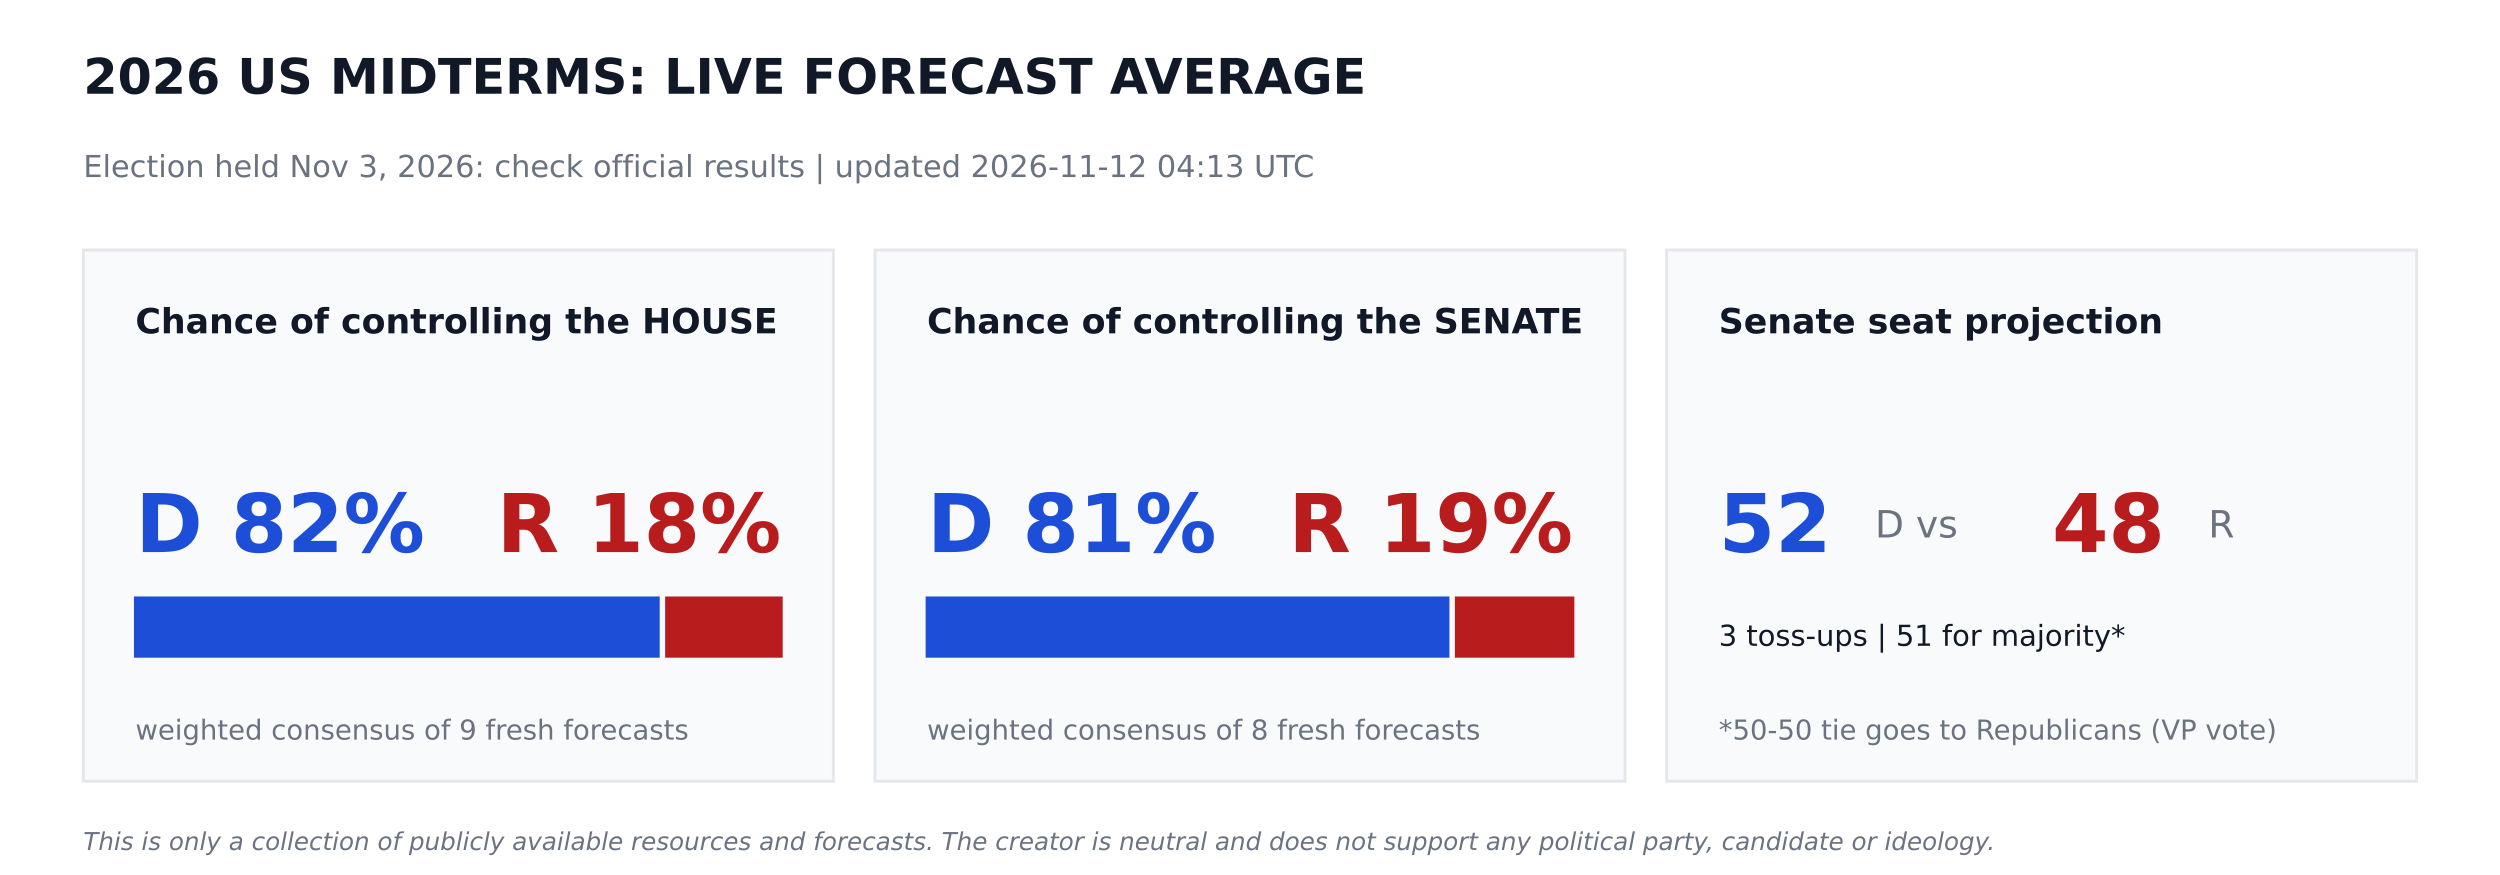
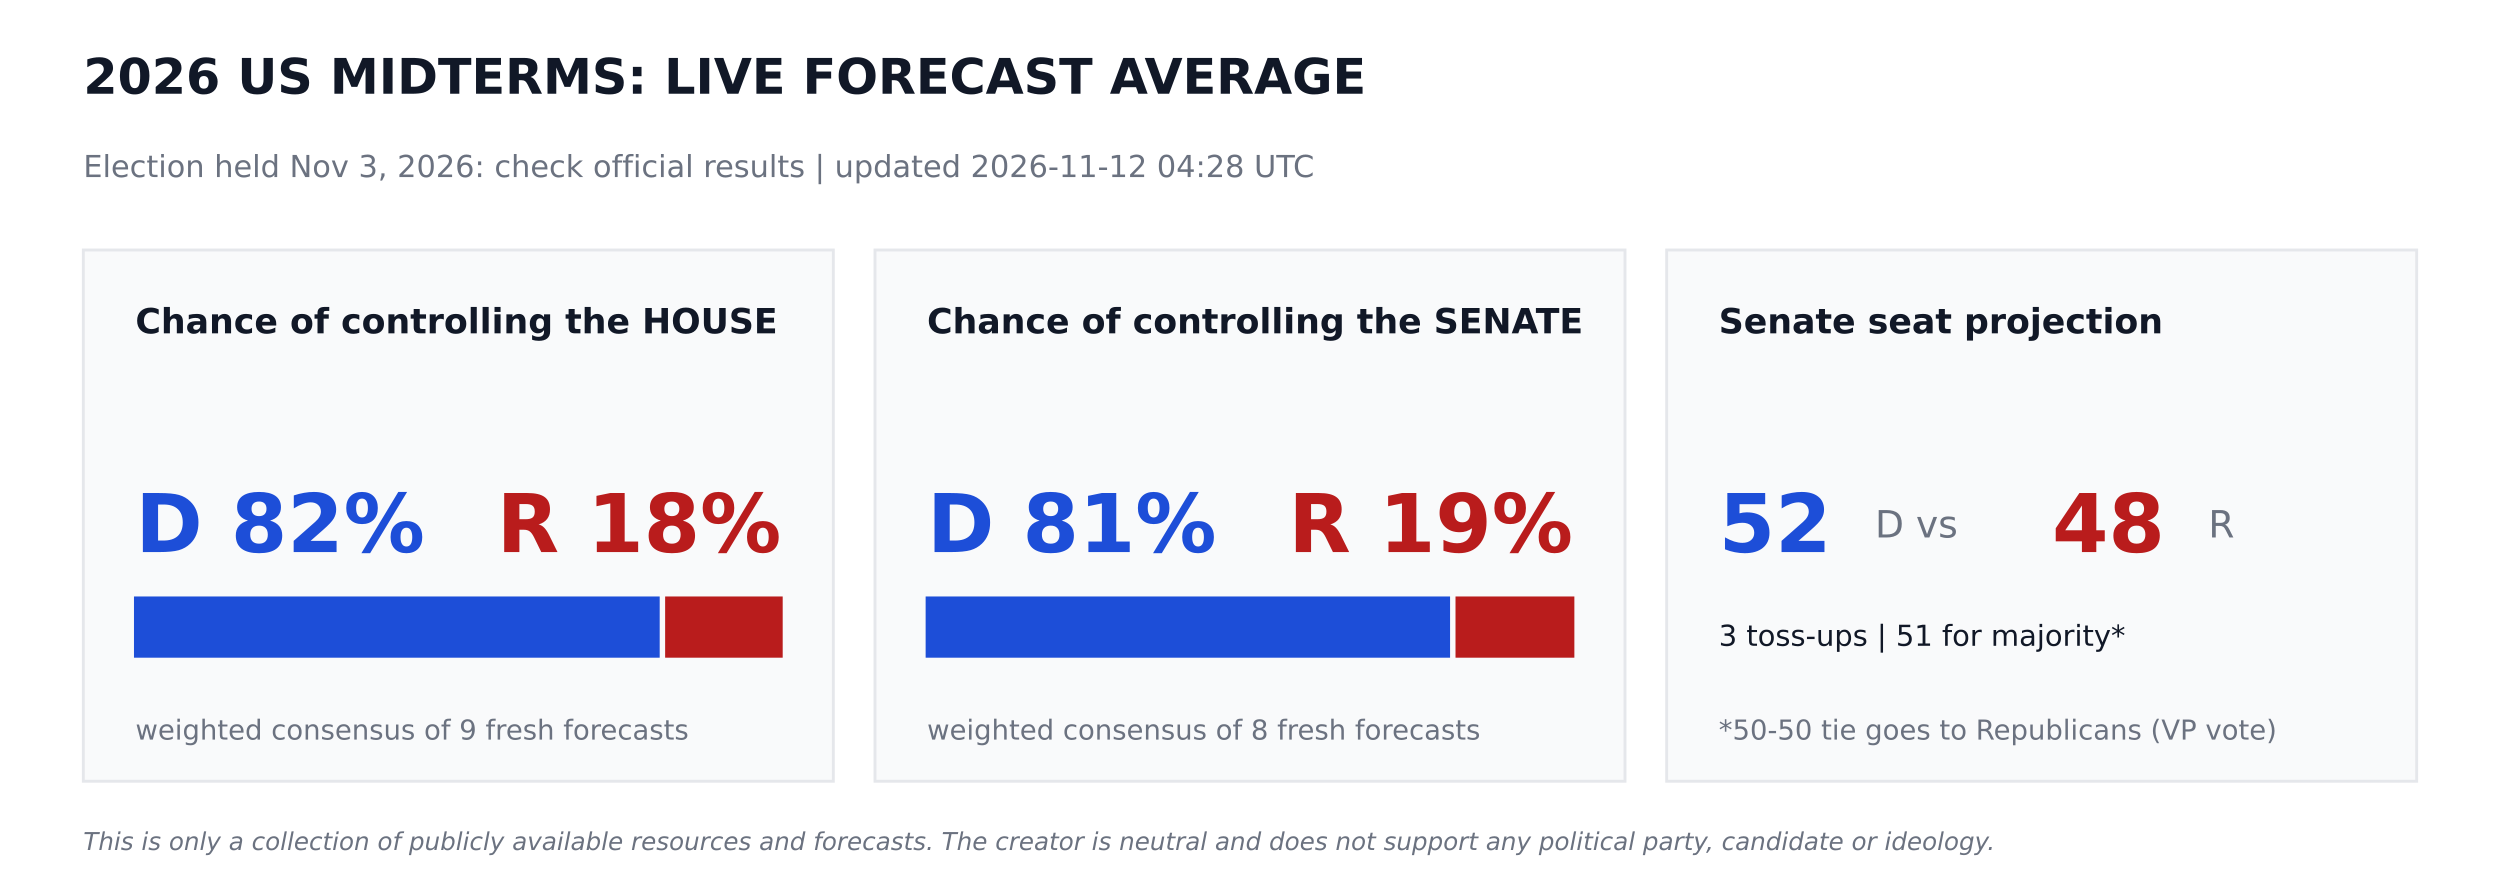
<svg xmlns="http://www.w3.org/2000/svg" width="864pt" height="302.4pt" viewBox="0 0 864 302.4" version="1.1">
  <defs>
    <style type="text/css">*{stroke-linejoin: round; stroke-linecap: butt}</style>
  </defs>
  <g id="figure_1">
    <g id="patch_1">
      <path d="M 0 302.4  L 864 302.4  L 864 0  L 0 0  z " style="fill: #ffffff" />
    </g>
    <g id="axes_1">
      <g id="patch_2">
-         <path d="M 28.8 270  L 288 270  L 288 86.4  L 28.8 86.4  z " clip-path="url(#p0206f7c4b0)" style="fill: #f9fafb; stroke: #e5e7eb; stroke-linejoin: miter" />
+         <path d="M 28.8 270  L 288 270  L 288 86.4  L 28.8 86.4  z " clip-path="url(#pcb6a4859c1)" style="fill: #f9fafb; stroke: #e5e7eb; stroke-linejoin: miter" />
      </g>
      <g id="patch_3">
-         <path d="M 46.8 226.8  L 227.491 226.8  L 227.491 206.64  L 46.8 206.64  z " clip-path="url(#p0206f7c4b0)" style="fill: #1d4ed8; stroke: #1d4ed8; stroke-linejoin: miter" />
+         <path d="M 46.8 226.8  L 227.491 226.8  L 227.491 206.64  L 46.8 206.64  z " clip-path="url(#pcb6a4859c1)" style="fill: #1d4ed8; stroke: #1d4ed8; stroke-linejoin: miter" />
      </g>
      <g id="patch_4">
-         <path d="M 230.371 226.8  L 270 226.8  L 270 206.64  L 230.371 206.64  z " clip-path="url(#p0206f7c4b0)" style="fill: #b91c1c; stroke: #b91c1c; stroke-linejoin: miter" />
+         <path d="M 230.371 226.8  L 270 226.8  L 270 206.64  L 230.371 206.64  z " clip-path="url(#pcb6a4859c1)" style="fill: #b91c1c; stroke: #b91c1c; stroke-linejoin: miter" />
      </g>
      <g id="patch_5">
-         <path d="M 302.4 270  L 561.6 270  L 561.6 86.4  L 302.4 86.4  z " clip-path="url(#p0206f7c4b0)" style="fill: #f9fafb; stroke: #e5e7eb; stroke-linejoin: miter" />
+         <path d="M 302.4 270  L 561.6 270  L 561.6 86.4  L 302.4 86.4  z " clip-path="url(#pcb6a4859c1)" style="fill: #f9fafb; stroke: #e5e7eb; stroke-linejoin: miter" />
      </g>
      <g id="patch_6">
-         <path d="M 320.4 226.8  L 500.422 226.8  L 500.422 206.64  L 320.4 206.64  z " clip-path="url(#p0206f7c4b0)" style="fill: #1d4ed8; stroke: #1d4ed8; stroke-linejoin: miter" />
+         <path d="M 320.4 226.8  L 500.645 226.8  L 500.645 206.64  L 320.4 206.64  z " clip-path="url(#pcb6a4859c1)" style="fill: #1d4ed8; stroke: #1d4ed8; stroke-linejoin: miter" />
      </g>
      <g id="patch_7">
-         <path d="M 503.302 226.8  L 543.6 226.8  L 543.6 206.64  L 503.302 206.64  z " clip-path="url(#p0206f7c4b0)" style="fill: #b91c1c; stroke: #b91c1c; stroke-linejoin: miter" />
+         <path d="M 503.525 226.8  L 543.6 226.8  L 543.6 206.64  L 503.525 206.64  z " clip-path="url(#pcb6a4859c1)" style="fill: #b91c1c; stroke: #b91c1c; stroke-linejoin: miter" />
      </g>
      <g id="patch_8">
-         <path d="M 576 270  L 835.2 270  L 835.2 86.4  L 576 86.4  z " clip-path="url(#p0206f7c4b0)" style="fill: #f9fafb; stroke: #e5e7eb; stroke-linejoin: miter" />
+         <path d="M 576 270  L 835.2 270  L 835.2 86.4  L 576 86.4  z " clip-path="url(#pcb6a4859c1)" style="fill: #f9fafb; stroke: #e5e7eb; stroke-linejoin: miter" />
      </g>
      <g id="text_1">
        <text style="font-weight: 700; font-size: 17px; font-family: 'DejaVu Sans'; text-anchor: start; fill: #111827" x="28.8" y="32.4" transform="rotate(-0 28.8 32.4)">2026 US MIDTERMS: LIVE FORECAST AVERAGE</text>
      </g>
      <g id="text_2">
-         <text style="font-size: 10.5px; font-family: 'DejaVu Sans'; text-anchor: start; fill: #6b7280" x="28.8" y="61.2" transform="rotate(-0 28.8 61.2)">Election held Nov 3, 2026: check official results   |   updated 2026-11-12 04:13 UTC</text>
+         <text style="font-size: 10.5px; font-family: 'DejaVu Sans'; text-anchor: start; fill: #6b7280" x="28.8" y="61.2" transform="rotate(-0 28.8 61.2)">Election held Nov 3, 2026: check official results   |   updated 2026-11-12 04:28 UTC</text>
      </g>
      <g id="text_3">
        <text style="font-weight: 700; font-size: 12px; font-family: 'DejaVu Sans'; text-anchor: start; fill: #111827" x="46.8" y="115.2" transform="rotate(-0 46.8 115.2)">Chance of controlling the HOUSE</text>
      </g>
      <g id="text_4">
        <text style="font-weight: 700; font-size: 28px; font-family: 'DejaVu Sans'; text-anchor: start; fill: #1d4ed8" x="46.8" y="190.8" transform="rotate(-0 46.8 190.8)">D 82%</text>
      </g>
      <g id="text_5">
        <text style="font-weight: 700; font-size: 28px; font-family: 'DejaVu Sans'; text-anchor: end; fill: #b91c1c" x="270" y="190.8" transform="rotate(-0 270 190.8)">R 18%</text>
      </g>
      <g id="text_6">
        <text style="font-size: 9.5px; font-family: 'DejaVu Sans'; text-anchor: start; fill: #6b7280" x="46.8" y="255.6" transform="rotate(-0 46.8 255.6)">weighted consensus of 9 fresh forecasts</text>
      </g>
      <g id="text_7">
        <text style="font-weight: 700; font-size: 12px; font-family: 'DejaVu Sans'; text-anchor: start; fill: #111827" x="320.4" y="115.2" transform="rotate(-0 320.4 115.2)">Chance of controlling the SENATE</text>
      </g>
      <g id="text_8">
        <text style="font-weight: 700; font-size: 28px; font-family: 'DejaVu Sans'; text-anchor: start; fill: #1d4ed8" x="320.4" y="190.8" transform="rotate(-0 320.4 190.8)">D 81%</text>
      </g>
      <g id="text_9">
        <text style="font-weight: 700; font-size: 28px; font-family: 'DejaVu Sans'; text-anchor: end; fill: #b91c1c" x="543.6" y="190.8" transform="rotate(-0 543.6 190.8)">R 19%</text>
      </g>
      <g id="text_10">
        <text style="font-size: 9.5px; font-family: 'DejaVu Sans'; text-anchor: start; fill: #6b7280" x="320.4" y="255.6" transform="rotate(-0 320.4 255.6)">weighted consensus of 8 fresh forecasts</text>
      </g>
      <g id="text_11">
        <text style="font-weight: 700; font-size: 12px; font-family: 'DejaVu Sans'; text-anchor: start; fill: #111827" x="594" y="115.2" transform="rotate(-0 594 115.2)">Senate seat projection</text>
      </g>
      <g id="text_12">
        <text style="font-weight: 700; font-size: 28px; font-family: 'DejaVu Sans'; text-anchor: start; fill: #1d4ed8" x="594" y="190.8" transform="rotate(-0 594 190.8)">52</text>
      </g>
      <g id="text_13">
        <text style="font-size: 13px; font-family: 'DejaVu Sans'; text-anchor: start; fill: #6b7280" x="648" y="185.76" transform="rotate(-0 648 185.76)">D  vs</text>
      </g>
      <g id="text_14">
        <text style="font-weight: 700; font-size: 28px; font-family: 'DejaVu Sans'; text-anchor: start; fill: #b91c1c" x="709.2" y="190.8" transform="rotate(-0 709.2 190.8)">48</text>
      </g>
      <g id="text_15">
        <text style="font-size: 13px; font-family: 'DejaVu Sans'; text-anchor: start; fill: #6b7280" x="763.2" y="185.76" transform="rotate(-0 763.2 185.76)">R</text>
      </g>
      <g id="text_16">
        <text style="font-size: 10px; font-family: 'DejaVu Sans'; text-anchor: start; fill: #111827" x="594" y="223.2" transform="rotate(-0 594 223.2)">3 toss-ups  |  51 for majority*</text>
      </g>
      <g id="text_17">
        <text style="font-size: 9.5px; font-family: 'DejaVu Sans'; text-anchor: start; fill: #6b7280" x="594" y="255.6" transform="rotate(-0 594 255.6)">*50-50 tie goes to Republicans (VP vote)</text>
      </g>
      <g id="text_18">
        <text style="font-style: italic; font-size: 8.5px; font-family: 'DejaVu Sans'; text-anchor: start; fill: #6b7280" x="28.8" y="293.76" transform="rotate(-0 28.8 293.76)">This is only a collection of publicly available resources and forecasts. The creator is neutral and does not support any political party, candidate or ideology.</text>
      </g>
    </g>
  </g>
  <defs>
-     <clipPath id="p0206f7c4b0">
+     <clipPath id="pcb6a4859c1">
      <rect x="0" y="0" width="864" height="302.4" />
    </clipPath>
  </defs>
</svg>
